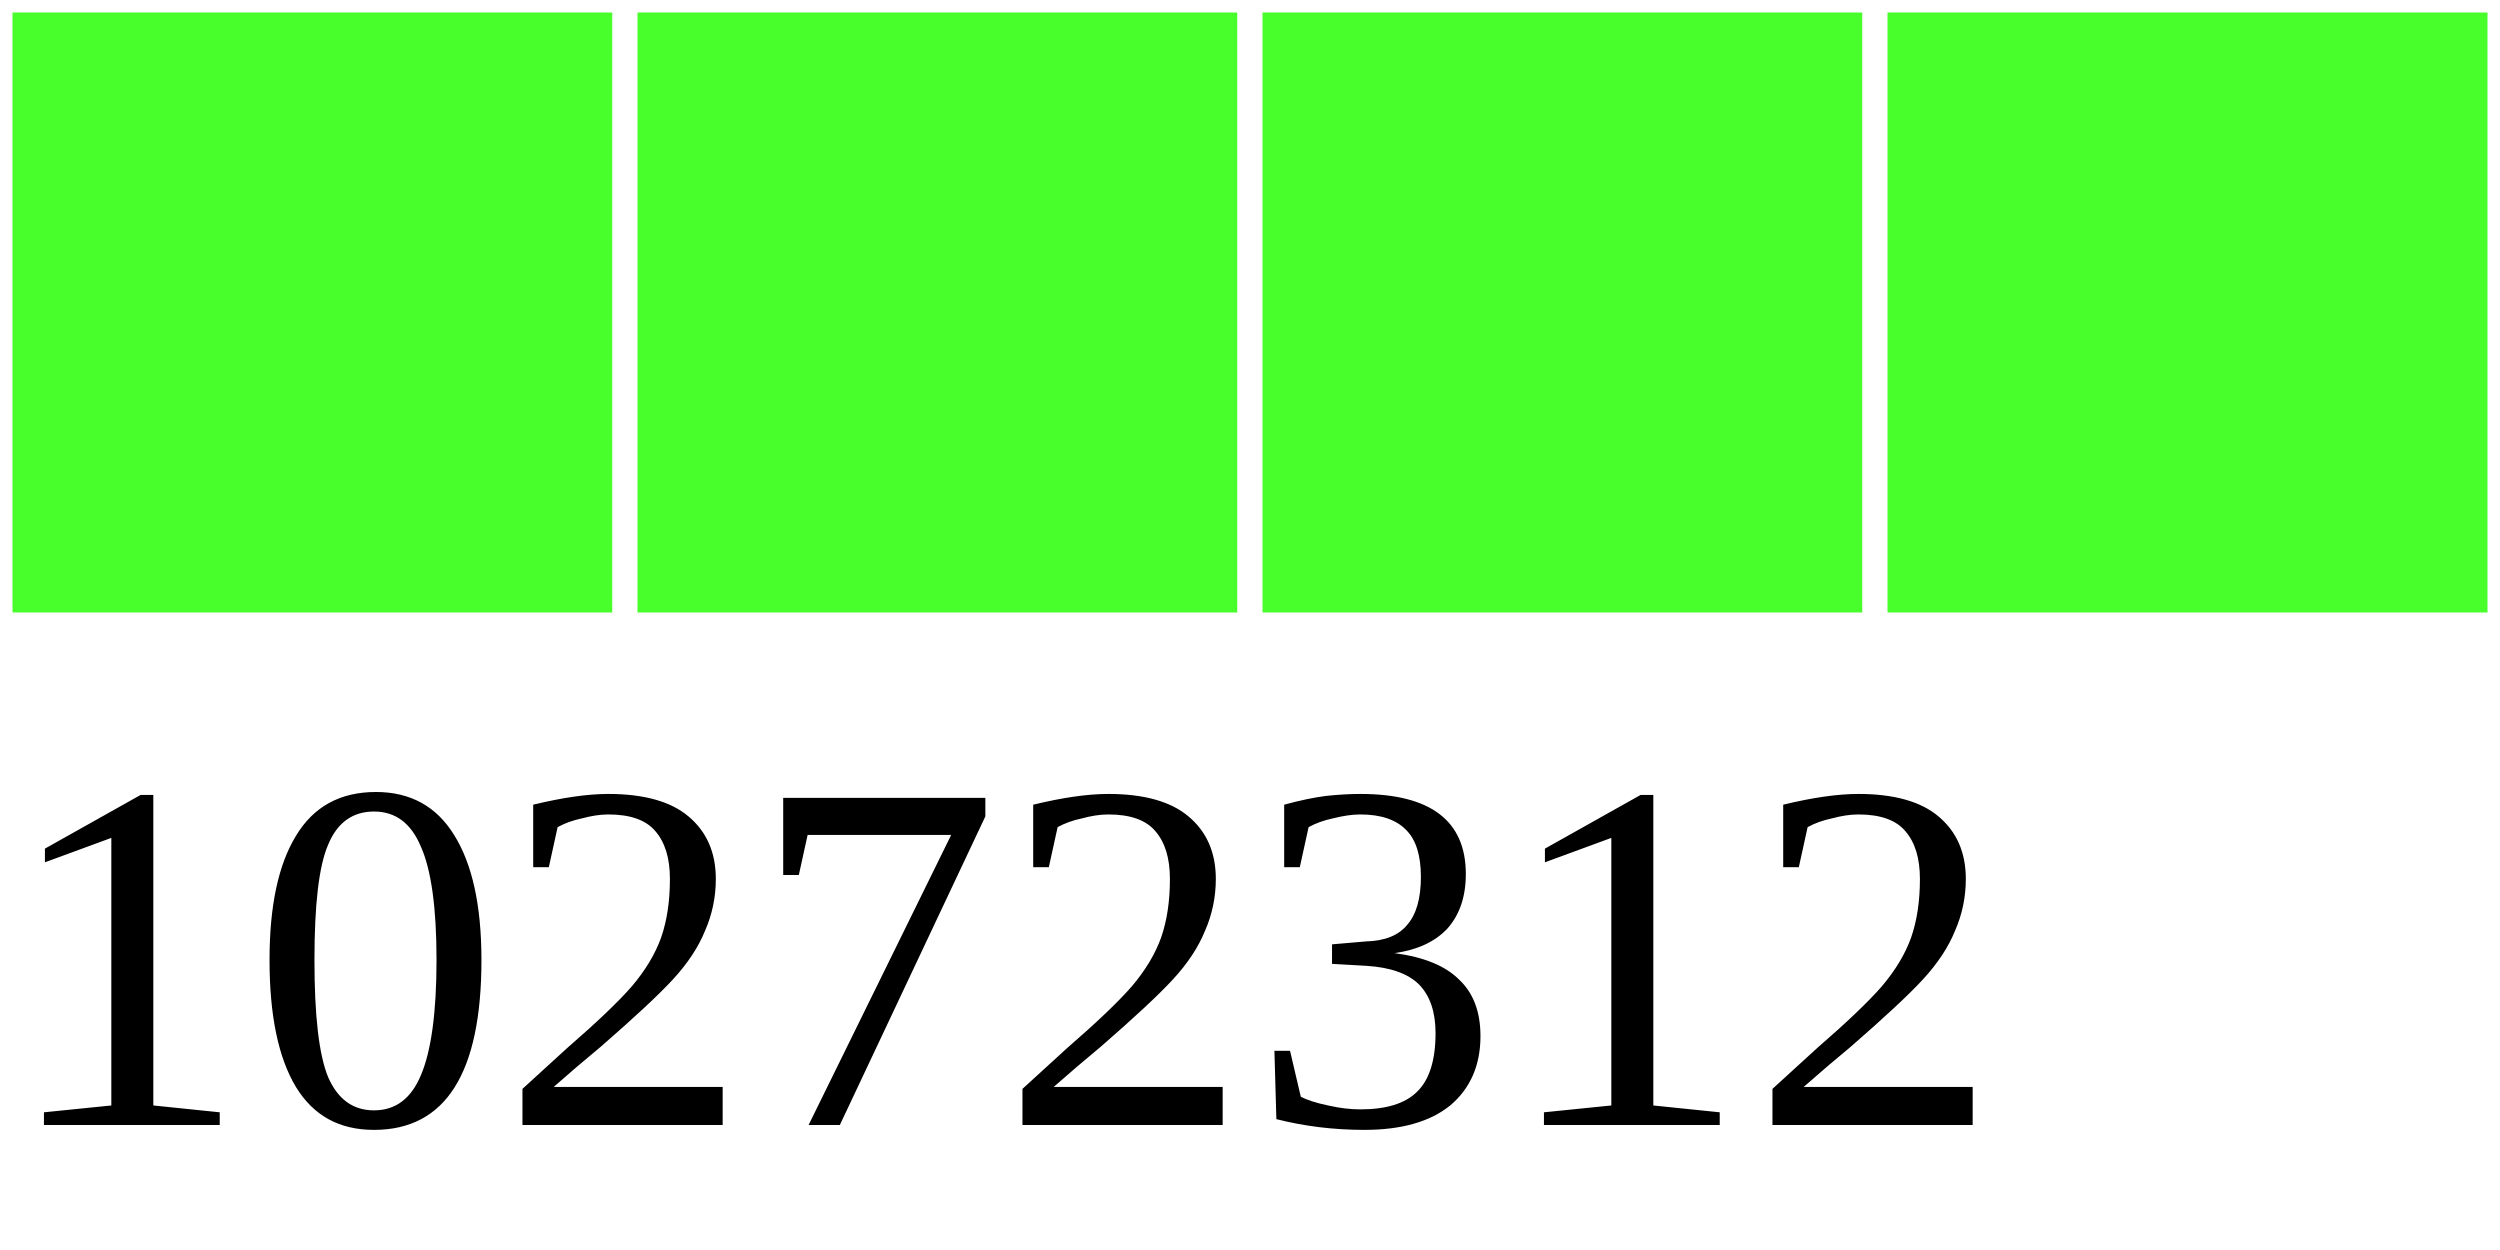
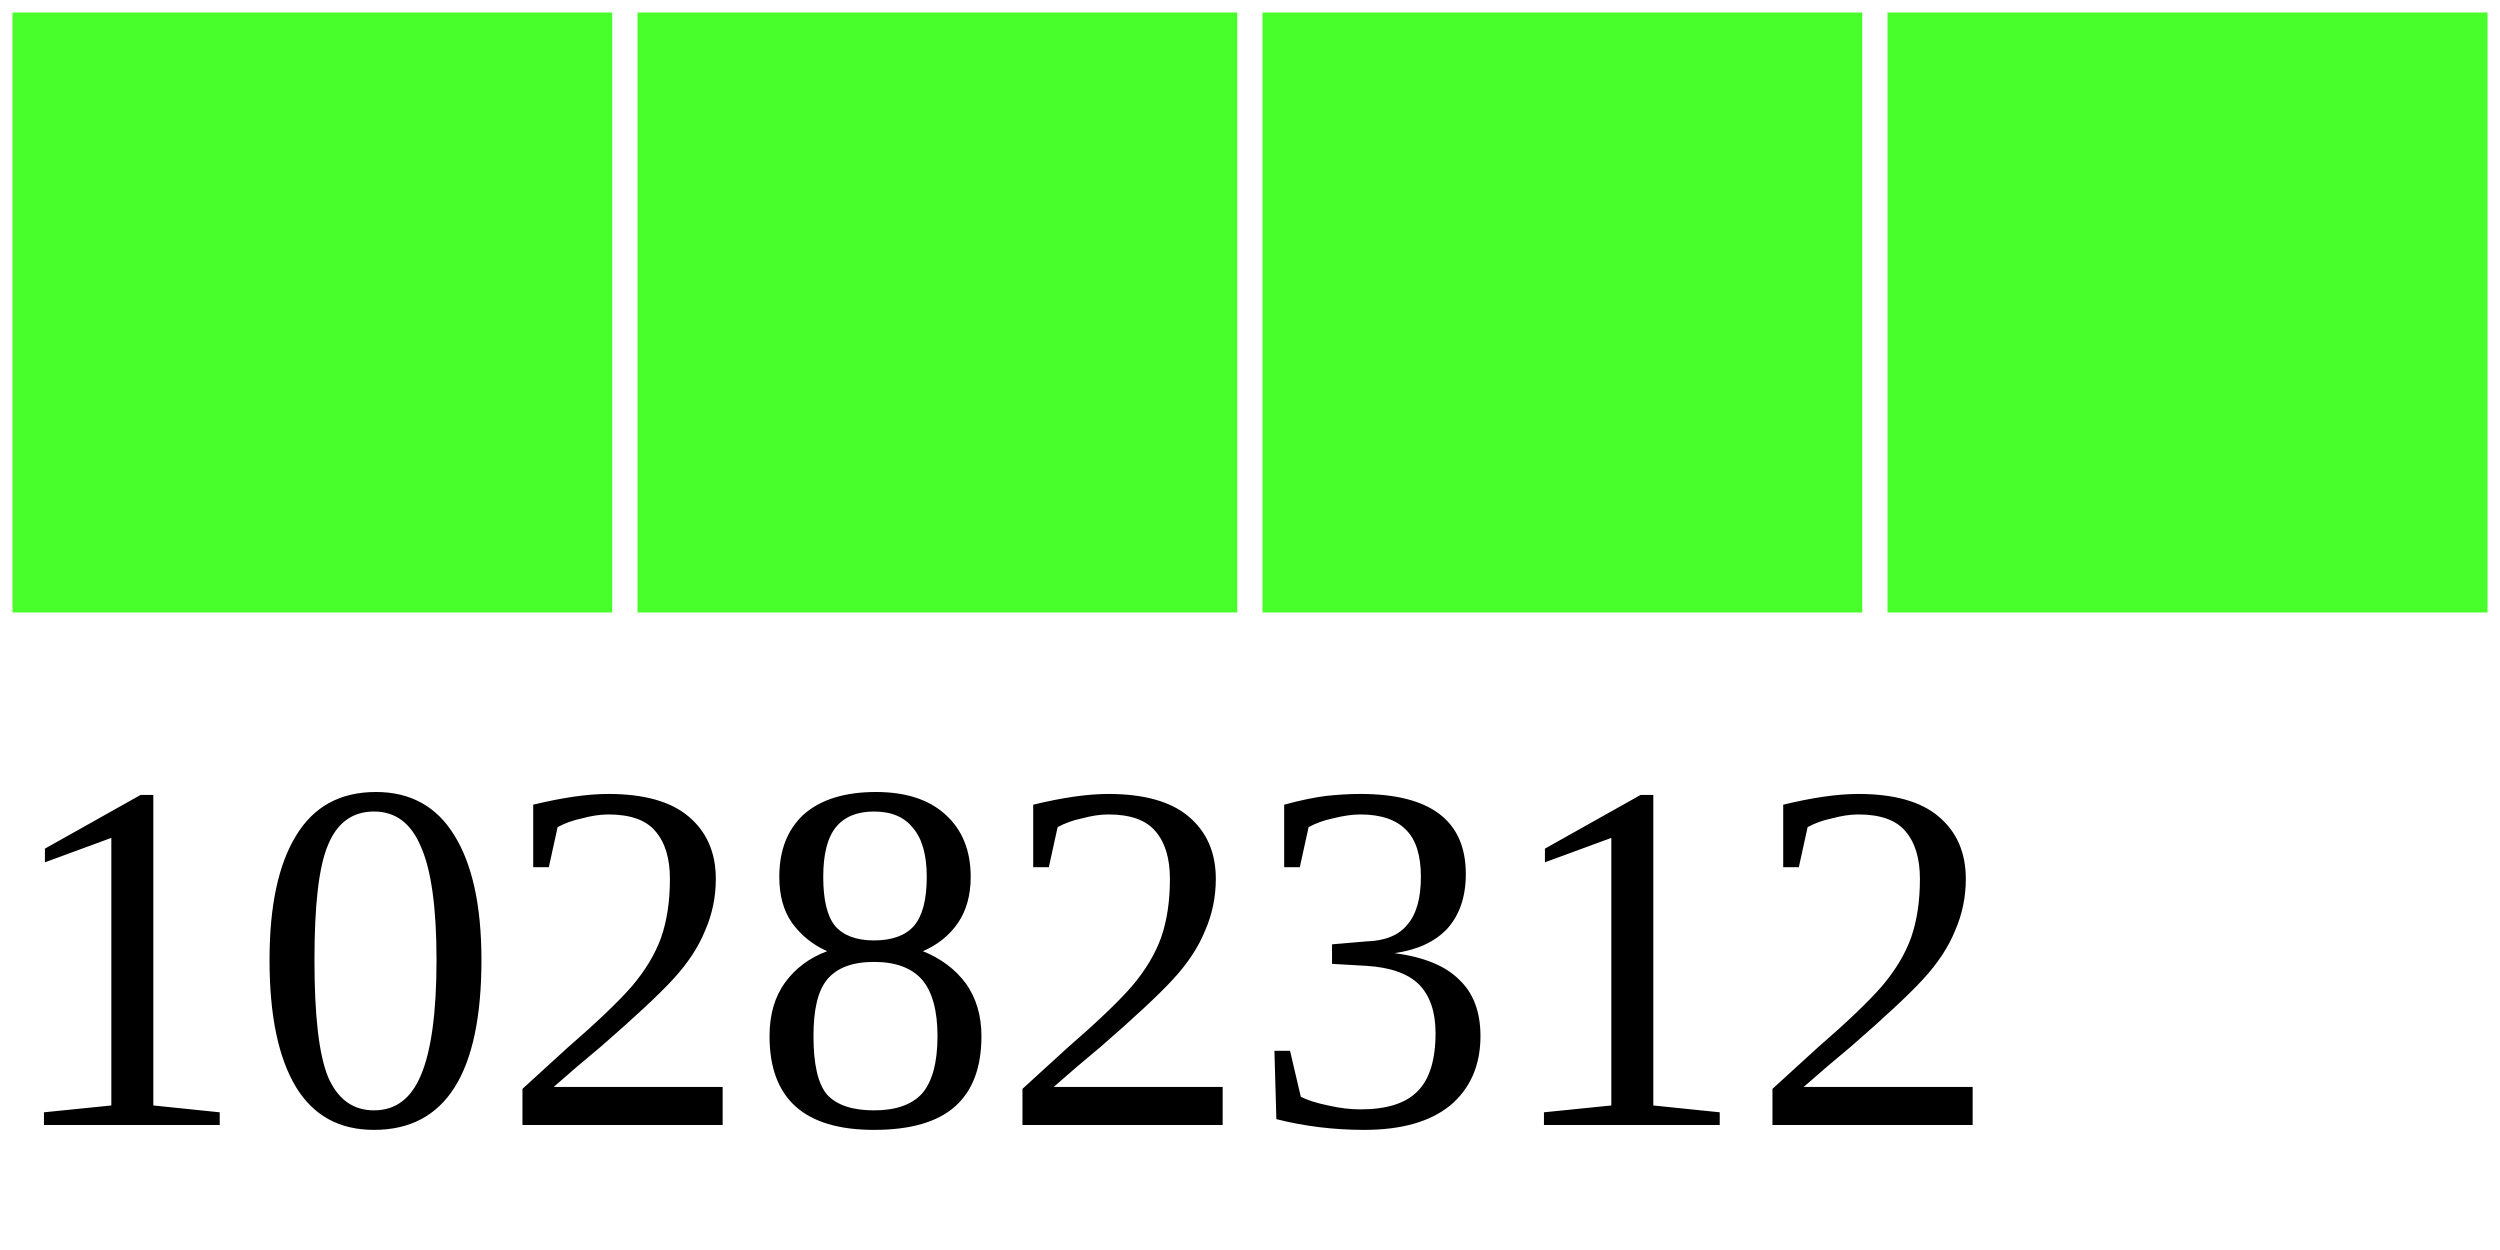
<svg xmlns="http://www.w3.org/2000/svg" width="40" height="20">
  <g>
    <rect width="10" height="10" style="fill:#48FF2C;stroke-width:0.4;stroke:rgb(255,255,255)" x="0" />
    <rect width="10" height="10" style="fill:#48FF2C;stroke-width:0.4;stroke:rgb(255,255,255)" x="10" />
    <rect width="10" height="10" style="fill:#48FF2C;stroke-width:0.4;stroke:rgb(255,255,255)" x="20" />
    <rect width="10" height="10" style="fill:#48FF2C;stroke-width:0.4;stroke:rgb(255,255,255)" x="30" />
-     <text x="0" y="18" fill="black" font-size="8">10272312</text>
+     <text x="0" y="18" fill="black" font-size="8">10282312</text>
  </g>
</svg>
